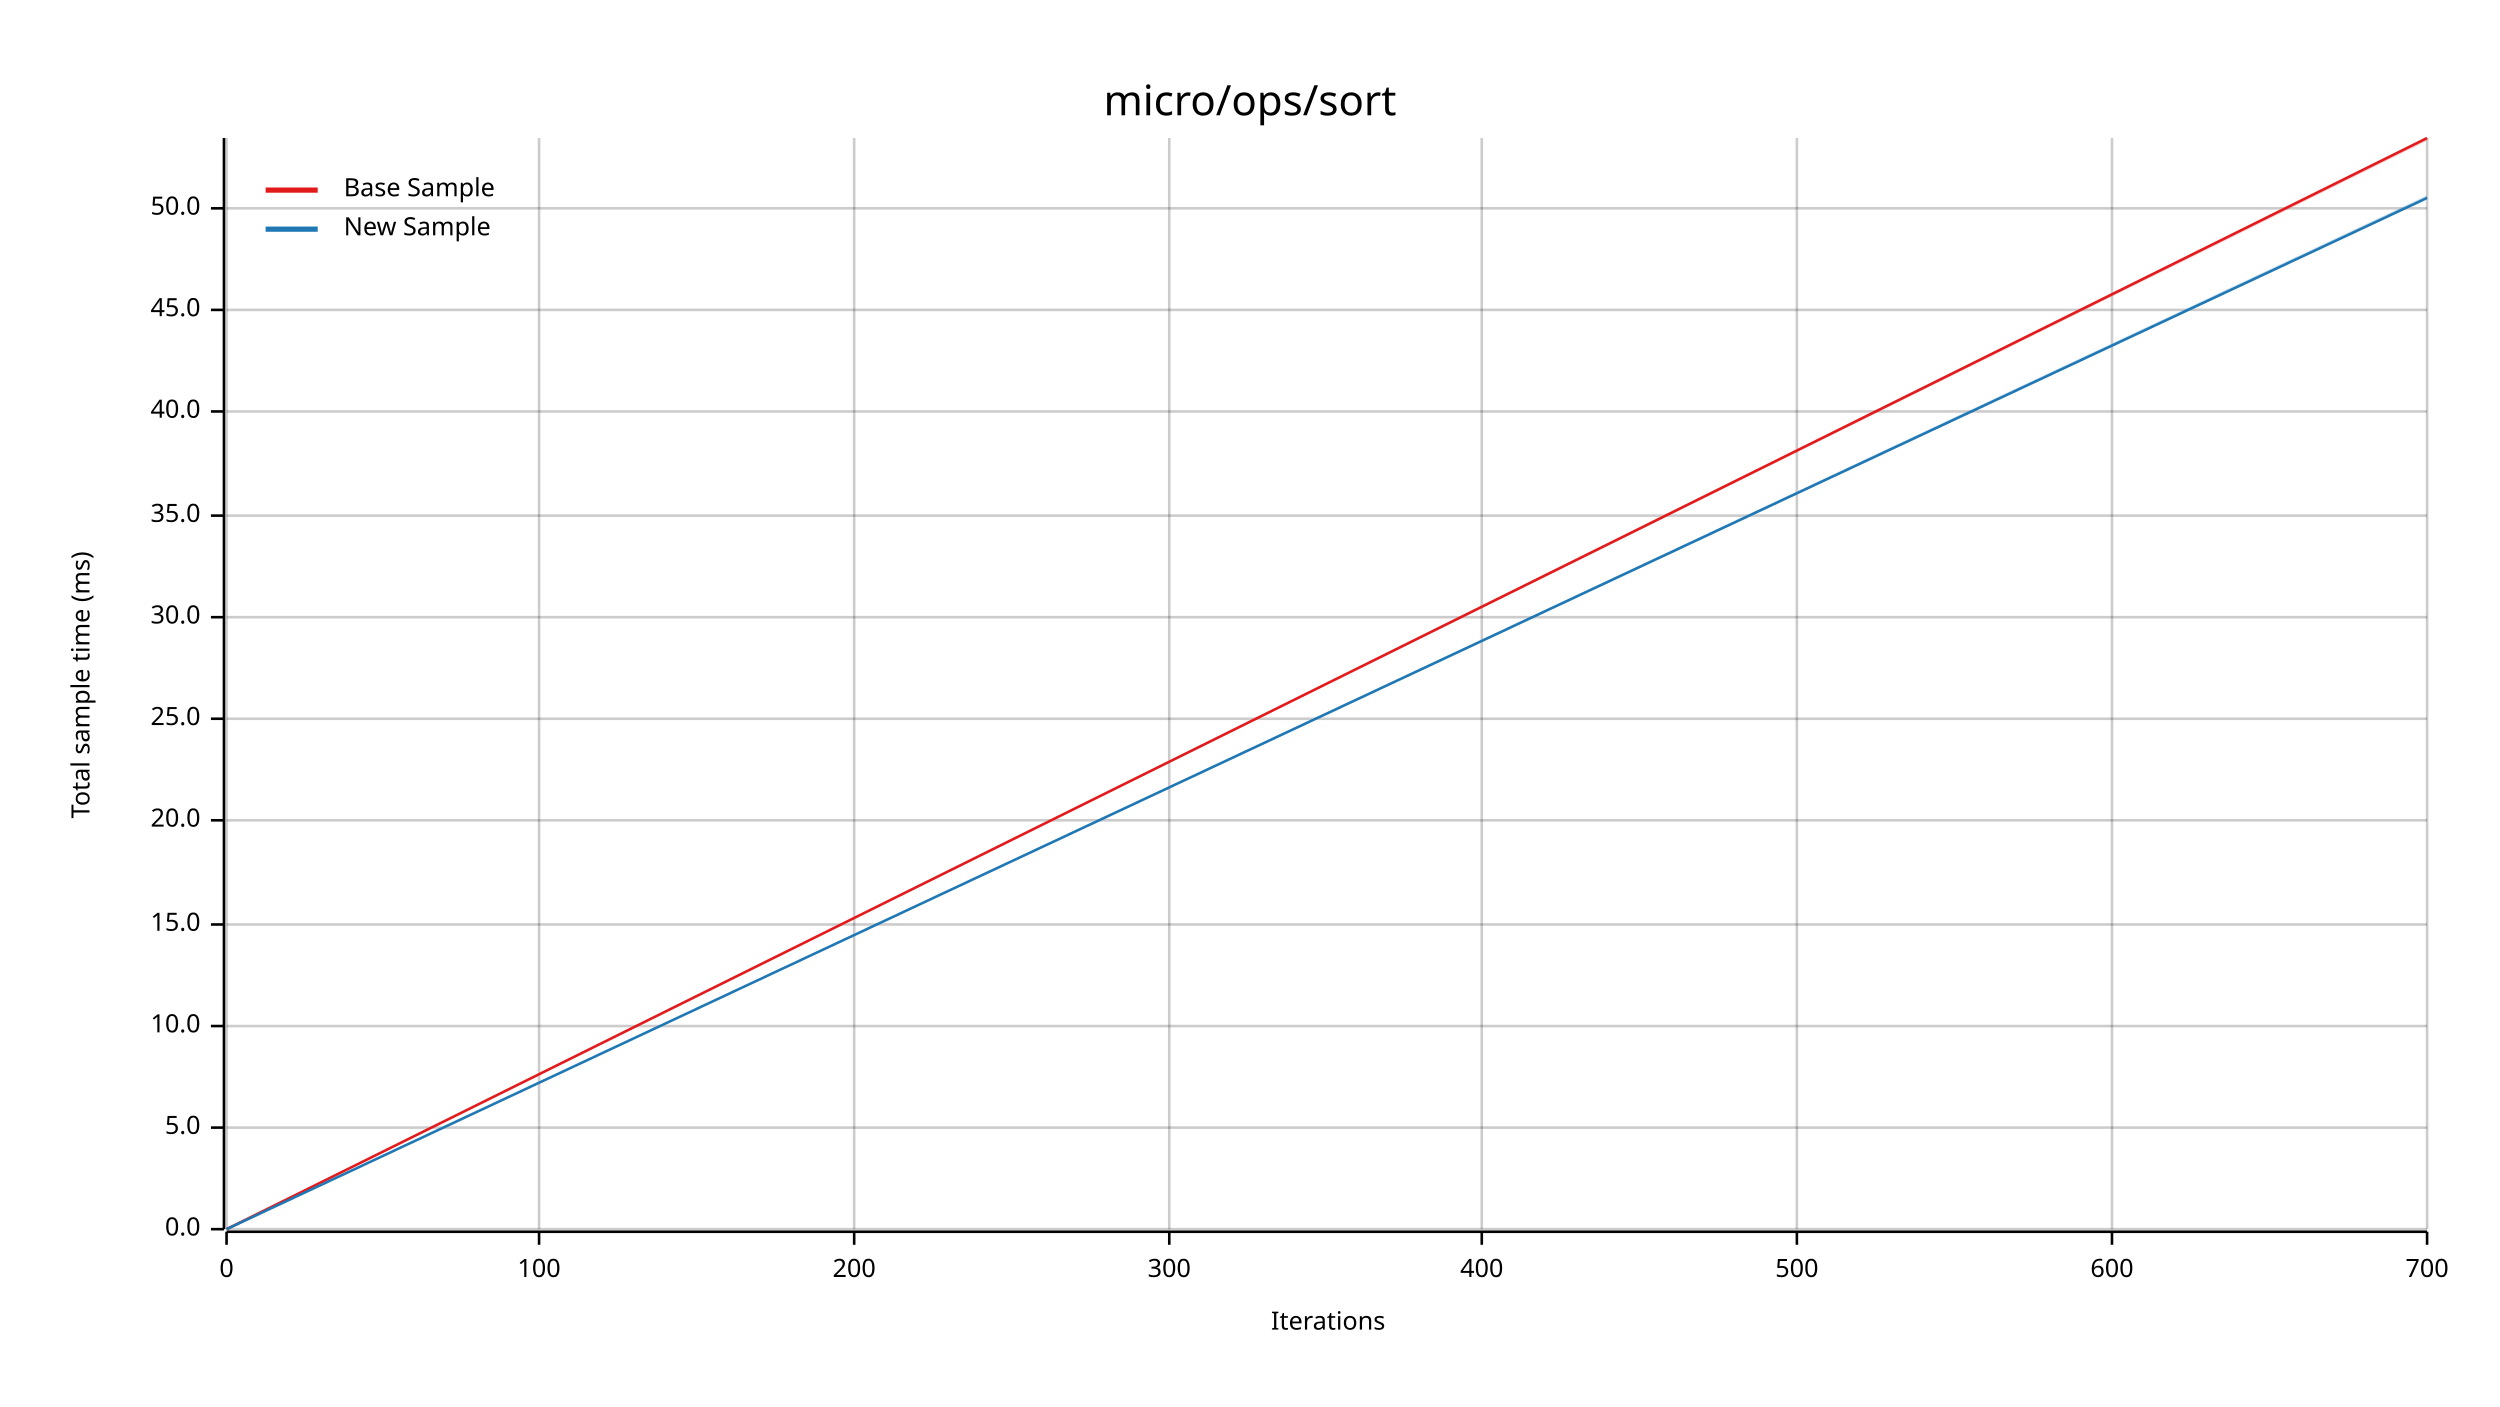
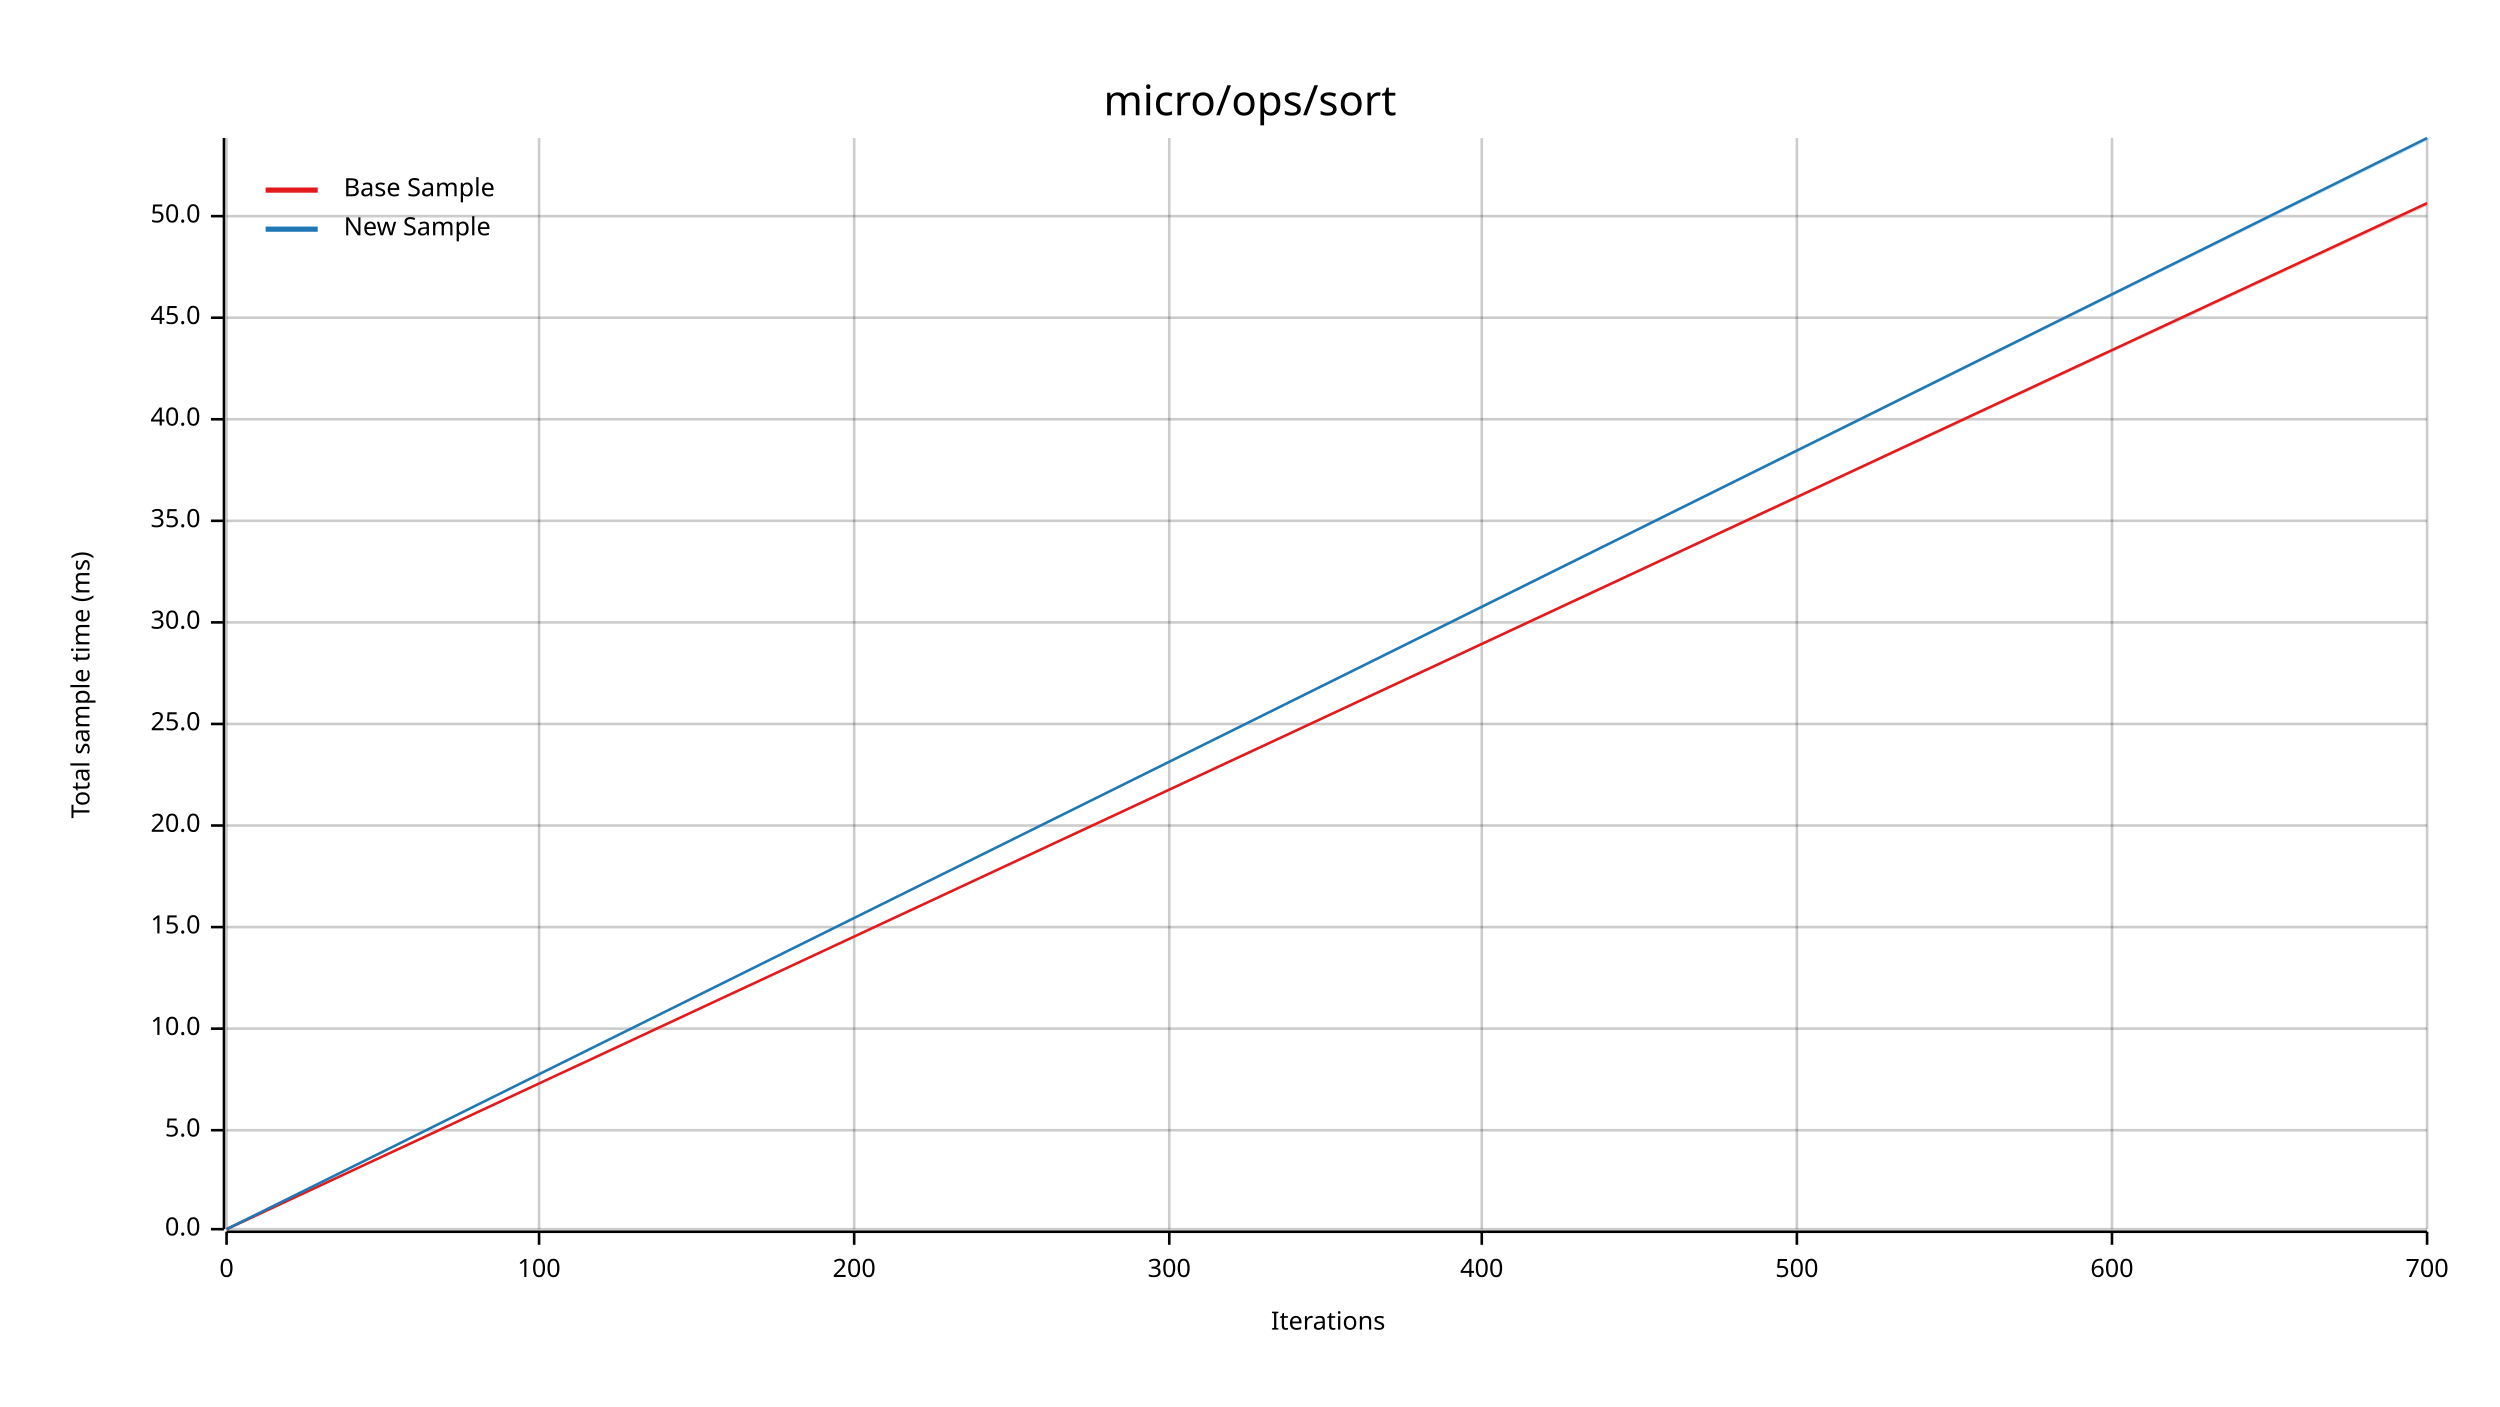
<svg xmlns="http://www.w3.org/2000/svg" width="960" height="540" viewBox="0 0 960 540">
  <text x="480" y="32" dy="0.76em" text-anchor="middle" font-family="sans-serif" font-size="16.129" opacity="1" fill="#000000">
micro/ops/sort
</text>
  <text x="27" y="263" dy="0.76em" text-anchor="middle" font-family="sans-serif" font-size="9.677" opacity="1" fill="#000000" transform="rotate(270, 27, 263)">
Total sample time (ms)
</text>
  <text x="510" y="513" dy="-0.5ex" text-anchor="middle" font-family="sans-serif" font-size="9.677" opacity="1" fill="#000000">
Iterations
</text>
  <line opacity="0.2" stroke="#000000" stroke-width="1" x1="87" y1="472" x2="87" y2="53" />
  <line opacity="0.2" stroke="#000000" stroke-width="1" x1="207" y1="472" x2="207" y2="53" />
  <line opacity="0.2" stroke="#000000" stroke-width="1" x1="328" y1="472" x2="328" y2="53" />
  <line opacity="0.2" stroke="#000000" stroke-width="1" x1="449" y1="472" x2="449" y2="53" />
  <line opacity="0.2" stroke="#000000" stroke-width="1" x1="569" y1="472" x2="569" y2="53" />
  <line opacity="0.2" stroke="#000000" stroke-width="1" x1="690" y1="472" x2="690" y2="53" />
  <line opacity="0.2" stroke="#000000" stroke-width="1" x1="811" y1="472" x2="811" y2="53" />
  <line opacity="0.2" stroke="#000000" stroke-width="1" x1="932" y1="472" x2="932" y2="53" />
  <line opacity="0.2" stroke="#000000" stroke-width="1" x1="87" y1="472" x2="932" y2="472" />
-   <line opacity="0.2" stroke="#000000" stroke-width="1" x1="87" y1="433" x2="932" y2="433" />
-   <line opacity="0.2" stroke="#000000" stroke-width="1" x1="87" y1="394" x2="932" y2="394" />
-   <line opacity="0.2" stroke="#000000" stroke-width="1" x1="87" y1="355" x2="932" y2="355" />
-   <line opacity="0.2" stroke="#000000" stroke-width="1" x1="87" y1="315" x2="932" y2="315" />
-   <line opacity="0.2" stroke="#000000" stroke-width="1" x1="87" y1="276" x2="932" y2="276" />
-   <line opacity="0.2" stroke="#000000" stroke-width="1" x1="87" y1="237" x2="932" y2="237" />
-   <line opacity="0.2" stroke="#000000" stroke-width="1" x1="87" y1="198" x2="932" y2="198" />
-   <line opacity="0.2" stroke="#000000" stroke-width="1" x1="87" y1="158" x2="932" y2="158" />
-   <line opacity="0.2" stroke="#000000" stroke-width="1" x1="87" y1="119" x2="932" y2="119" />
-   <line opacity="0.2" stroke="#000000" stroke-width="1" x1="87" y1="80" x2="932" y2="80" />
+   <line opacity="0.2" stroke="#000000" stroke-width="1" x1="87" y1="434" x2="932" y2="434" />
+   <line opacity="0.2" stroke="#000000" stroke-width="1" x1="87" y1="395" x2="932" y2="395" />
+   <line opacity="0.2" stroke="#000000" stroke-width="1" x1="87" y1="356" x2="932" y2="356" />
+   <line opacity="0.2" stroke="#000000" stroke-width="1" x1="87" y1="317" x2="932" y2="317" />
+   <line opacity="0.2" stroke="#000000" stroke-width="1" x1="87" y1="278" x2="932" y2="278" />
+   <line opacity="0.2" stroke="#000000" stroke-width="1" x1="87" y1="239" x2="932" y2="239" />
+   <line opacity="0.2" stroke="#000000" stroke-width="1" x1="87" y1="200" x2="932" y2="200" />
+   <line opacity="0.2" stroke="#000000" stroke-width="1" x1="87" y1="161" x2="932" y2="161" />
+   <line opacity="0.2" stroke="#000000" stroke-width="1" x1="87" y1="122" x2="932" y2="122" />
+   <line opacity="0.2" stroke="#000000" stroke-width="1" x1="87" y1="83" x2="932" y2="83" />
  <polyline fill="none" opacity="1" stroke="#000000" stroke-width="1" points="86,53 86,472 " />
  <text x="77" y="472" dy="0.5ex" text-anchor="end" font-family="sans-serif" font-size="9.677" opacity="1" fill="#000000">
0.0
</text>
  <polyline fill="none" opacity="1" stroke="#000000" stroke-width="1" points="81,472 86,472 " />
-   <text x="77" y="433" dy="0.5ex" text-anchor="end" font-family="sans-serif" font-size="9.677" opacity="1" fill="#000000">
+   <text x="77" y="434" dy="0.5ex" text-anchor="end" font-family="sans-serif" font-size="9.677" opacity="1" fill="#000000">
5.0
</text>
-   <polyline fill="none" opacity="1" stroke="#000000" stroke-width="1" points="81,433 86,433 " />
-   <text x="77" y="394" dy="0.5ex" text-anchor="end" font-family="sans-serif" font-size="9.677" opacity="1" fill="#000000">
+   <polyline fill="none" opacity="1" stroke="#000000" stroke-width="1" points="81,434 86,434 " />
+   <text x="77" y="395" dy="0.5ex" text-anchor="end" font-family="sans-serif" font-size="9.677" opacity="1" fill="#000000">
10.0
</text>
-   <polyline fill="none" opacity="1" stroke="#000000" stroke-width="1" points="81,394 86,394 " />
-   <text x="77" y="355" dy="0.5ex" text-anchor="end" font-family="sans-serif" font-size="9.677" opacity="1" fill="#000000">
+   <polyline fill="none" opacity="1" stroke="#000000" stroke-width="1" points="81,395 86,395 " />
+   <text x="77" y="356" dy="0.5ex" text-anchor="end" font-family="sans-serif" font-size="9.677" opacity="1" fill="#000000">
15.0
</text>
-   <polyline fill="none" opacity="1" stroke="#000000" stroke-width="1" points="81,355 86,355 " />
-   <text x="77" y="315" dy="0.5ex" text-anchor="end" font-family="sans-serif" font-size="9.677" opacity="1" fill="#000000">
+   <polyline fill="none" opacity="1" stroke="#000000" stroke-width="1" points="81,356 86,356 " />
+   <text x="77" y="317" dy="0.5ex" text-anchor="end" font-family="sans-serif" font-size="9.677" opacity="1" fill="#000000">
20.0
</text>
-   <polyline fill="none" opacity="1" stroke="#000000" stroke-width="1" points="81,315 86,315 " />
-   <text x="77" y="276" dy="0.5ex" text-anchor="end" font-family="sans-serif" font-size="9.677" opacity="1" fill="#000000">
+   <polyline fill="none" opacity="1" stroke="#000000" stroke-width="1" points="81,317 86,317 " />
+   <text x="77" y="278" dy="0.5ex" text-anchor="end" font-family="sans-serif" font-size="9.677" opacity="1" fill="#000000">
25.0
</text>
-   <polyline fill="none" opacity="1" stroke="#000000" stroke-width="1" points="81,276 86,276 " />
-   <text x="77" y="237" dy="0.5ex" text-anchor="end" font-family="sans-serif" font-size="9.677" opacity="1" fill="#000000">
+   <polyline fill="none" opacity="1" stroke="#000000" stroke-width="1" points="81,278 86,278 " />
+   <text x="77" y="239" dy="0.5ex" text-anchor="end" font-family="sans-serif" font-size="9.677" opacity="1" fill="#000000">
30.0
</text>
-   <polyline fill="none" opacity="1" stroke="#000000" stroke-width="1" points="81,237 86,237 " />
-   <text x="77" y="198" dy="0.5ex" text-anchor="end" font-family="sans-serif" font-size="9.677" opacity="1" fill="#000000">
+   <polyline fill="none" opacity="1" stroke="#000000" stroke-width="1" points="81,239 86,239 " />
+   <text x="77" y="200" dy="0.5ex" text-anchor="end" font-family="sans-serif" font-size="9.677" opacity="1" fill="#000000">
35.0
</text>
-   <polyline fill="none" opacity="1" stroke="#000000" stroke-width="1" points="81,198 86,198 " />
-   <text x="77" y="158" dy="0.5ex" text-anchor="end" font-family="sans-serif" font-size="9.677" opacity="1" fill="#000000">
+   <polyline fill="none" opacity="1" stroke="#000000" stroke-width="1" points="81,200 86,200 " />
+   <text x="77" y="161" dy="0.5ex" text-anchor="end" font-family="sans-serif" font-size="9.677" opacity="1" fill="#000000">
40.0
</text>
-   <polyline fill="none" opacity="1" stroke="#000000" stroke-width="1" points="81,158 86,158 " />
-   <text x="77" y="119" dy="0.5ex" text-anchor="end" font-family="sans-serif" font-size="9.677" opacity="1" fill="#000000">
+   <polyline fill="none" opacity="1" stroke="#000000" stroke-width="1" points="81,161 86,161 " />
+   <text x="77" y="122" dy="0.5ex" text-anchor="end" font-family="sans-serif" font-size="9.677" opacity="1" fill="#000000">
45.0
</text>
-   <polyline fill="none" opacity="1" stroke="#000000" stroke-width="1" points="81,119 86,119 " />
-   <text x="77" y="80" dy="0.5ex" text-anchor="end" font-family="sans-serif" font-size="9.677" opacity="1" fill="#000000">
+   <polyline fill="none" opacity="1" stroke="#000000" stroke-width="1" points="81,122 86,122 " />
+   <text x="77" y="83" dy="0.5ex" text-anchor="end" font-family="sans-serif" font-size="9.677" opacity="1" fill="#000000">
50.0
</text>
-   <polyline fill="none" opacity="1" stroke="#000000" stroke-width="1" points="81,80 86,80 " />
+   <polyline fill="none" opacity="1" stroke="#000000" stroke-width="1" points="81,83 86,83 " />
  <polyline fill="none" opacity="1" stroke="#000000" stroke-width="1" points="87,473 932,473 " />
  <text x="87" y="483" dy="0.76em" text-anchor="middle" font-family="sans-serif" font-size="9.677" opacity="1" fill="#000000">
0
</text>
  <polyline fill="none" opacity="1" stroke="#000000" stroke-width="1" points="87,473 87,478 " />
  <text x="207" y="483" dy="0.76em" text-anchor="middle" font-family="sans-serif" font-size="9.677" opacity="1" fill="#000000">
100
</text>
  <polyline fill="none" opacity="1" stroke="#000000" stroke-width="1" points="207,473 207,478 " />
  <text x="328" y="483" dy="0.76em" text-anchor="middle" font-family="sans-serif" font-size="9.677" opacity="1" fill="#000000">
200
</text>
  <polyline fill="none" opacity="1" stroke="#000000" stroke-width="1" points="328,473 328,478 " />
  <text x="449" y="483" dy="0.76em" text-anchor="middle" font-family="sans-serif" font-size="9.677" opacity="1" fill="#000000">
300
</text>
  <polyline fill="none" opacity="1" stroke="#000000" stroke-width="1" points="449,473 449,478 " />
  <text x="569" y="483" dy="0.76em" text-anchor="middle" font-family="sans-serif" font-size="9.677" opacity="1" fill="#000000">
400
</text>
  <polyline fill="none" opacity="1" stroke="#000000" stroke-width="1" points="569,473 569,478 " />
  <text x="690" y="483" dy="0.76em" text-anchor="middle" font-family="sans-serif" font-size="9.677" opacity="1" fill="#000000">
500
</text>
  <polyline fill="none" opacity="1" stroke="#000000" stroke-width="1" points="690,473 690,478 " />
  <text x="811" y="483" dy="0.76em" text-anchor="middle" font-family="sans-serif" font-size="9.677" opacity="1" fill="#000000">
600
</text>
  <polyline fill="none" opacity="1" stroke="#000000" stroke-width="1" points="811,473 811,478 " />
  <text x="932" y="483" dy="0.76em" text-anchor="middle" font-family="sans-serif" font-size="9.677" opacity="1" fill="#000000">
700
</text>
  <polyline fill="none" opacity="1" stroke="#000000" stroke-width="1" points="932,473 932,478 " />
-   <polyline fill="none" opacity="1" stroke="#E31A1C" stroke-width="1" points="87,472 932,53 " />
-   <polygon opacity="0.25" fill="#E31A1C" points="87,472 932,54 932,53 " />
-   <polyline fill="none" opacity="1" stroke="#1F78B4" stroke-width="1" points="87,472 932,76 " />
-   <polygon opacity="0.25" fill="#1F78B4" points="87,472 932,76 932,75 " />
+   <polyline fill="none" opacity="1" stroke="#E31A1C" stroke-width="1" points="87,472 932,78 " />
+   <polygon opacity="0.25" fill="#E31A1C" points="87,472 932,79 932,78 " />
+   <polyline fill="none" opacity="1" stroke="#1F78B4" stroke-width="1" points="87,472 932,53 " />
+   <polygon opacity="0.25" fill="#1F78B4" points="87,472 932,54 932,53 " />
  <text x="132" y="68" dy="0.76em" text-anchor="start" font-family="sans-serif" font-size="9.677" opacity="1" fill="#000000">
Base Sample
</text>
  <text x="132" y="83" dy="0.76em" text-anchor="start" font-family="sans-serif" font-size="9.677" opacity="1" fill="#000000">
New Sample
</text>
  <polyline fill="none" opacity="1" stroke="#E31A1C" stroke-width="2" points="102,73 122,73 " />
  <polyline fill="none" opacity="1" stroke="#1F78B4" stroke-width="2" points="102,88 122,88 " />
</svg>
